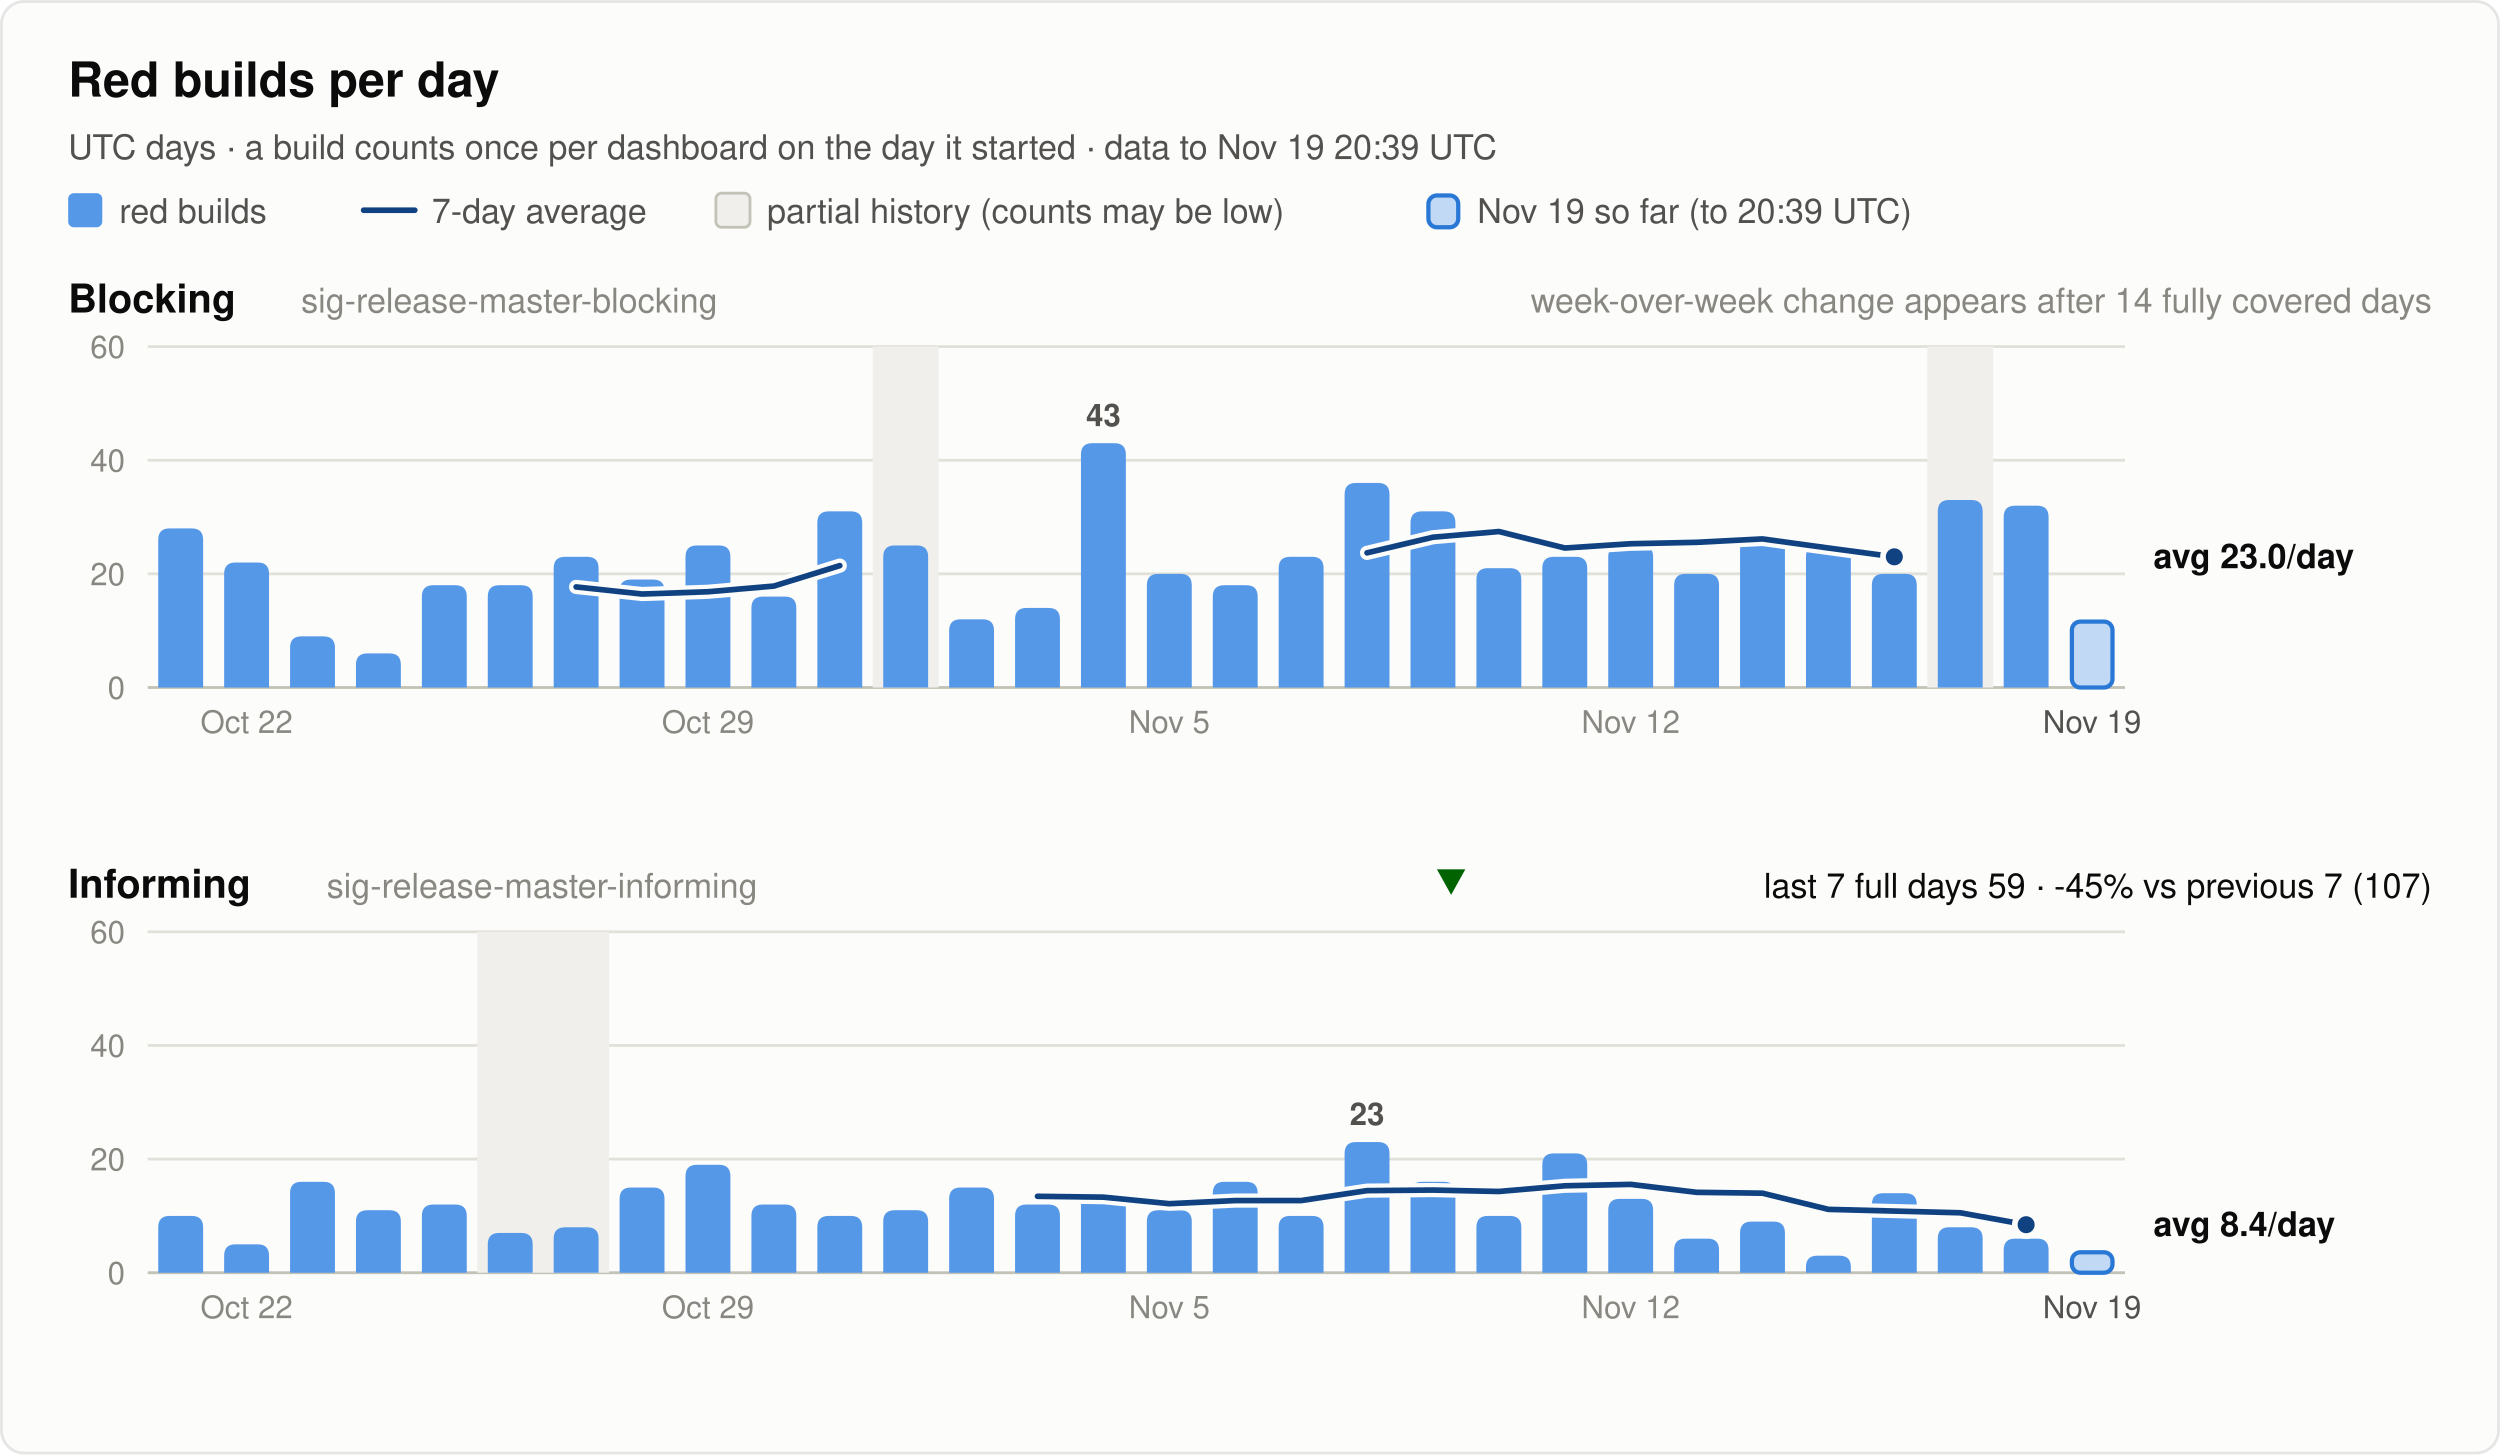
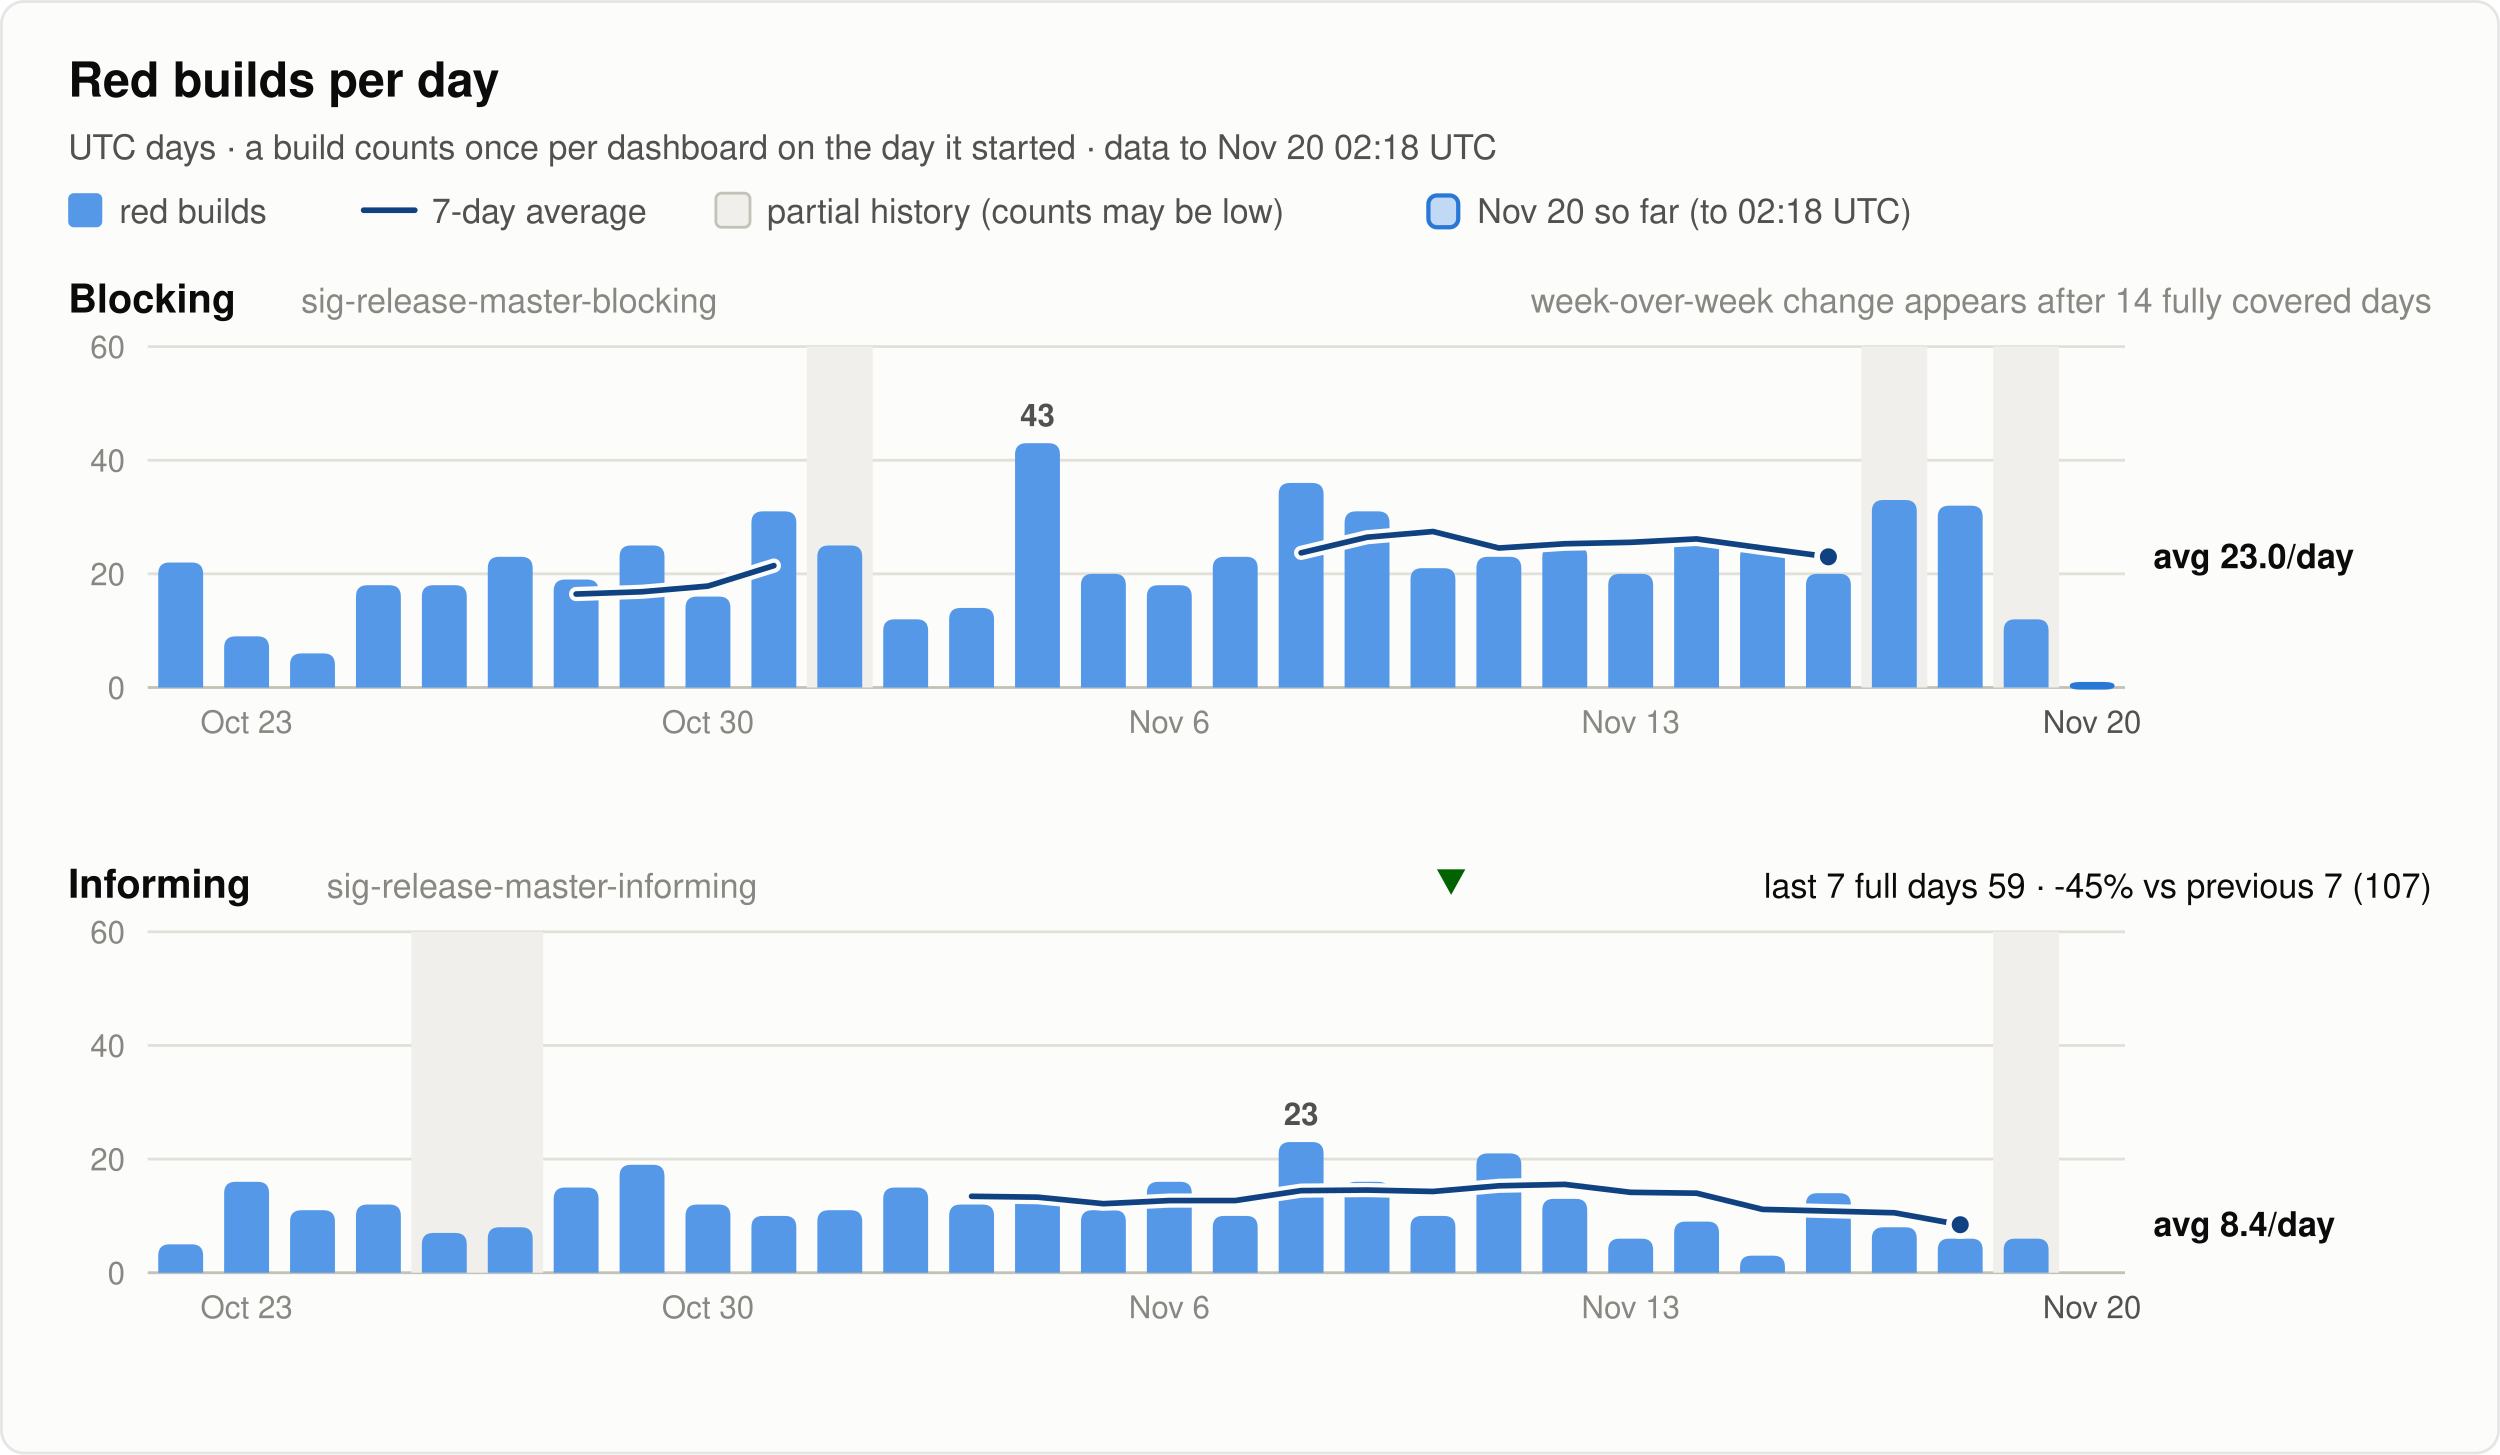
<svg xmlns="http://www.w3.org/2000/svg" width="880" height="512" viewBox="0 0 880 512" font-family="system-ui, -apple-system, 'Segoe UI', Helvetica, Arial, sans-serif" role="img">
  <rect x="0.5" y="0.5" width="879" height="511" rx="8" fill="#fcfcfb" stroke="rgba(11,11,11,0.10)" />
  <text x="24.0" y="34.0" font-size="17" font-weight="600" fill="#0b0b0b" text-anchor="start">Red builds per day</text>
-   <text x="24.0" y="56.0" font-size="12" font-weight="400" fill="#52514e" text-anchor="start">UTC days · a build counts once per dashboard on the day it started · data to Nov 19 20:39 UTC</text>
+   <text x="24.0" y="56.0" font-size="12" font-weight="400" fill="#52514e" text-anchor="start">UTC days · a build counts once per dashboard on the day it started · data to Nov 20 02:18 UTC</text>
  <rect x="24" y="68" width="12" height="12" rx="2" fill="#5598e7" />
  <text x="42.0" y="78.5" font-size="12" font-weight="400" fill="#52514e" text-anchor="start">red builds</text>
  <line x1="128" y1="74" x2="146" y2="74" stroke="#104281" stroke-width="2" stroke-linecap="round" />
  <text x="152.0" y="78.5" font-size="12" font-weight="400" fill="#52514e" text-anchor="start">7-day average</text>
  <rect x="252" y="68" width="12" height="12" rx="2" fill="#f0efec" stroke="#c3c2b7" />
  <text x="270.0" y="78.5" font-size="12" font-weight="400" fill="#52514e" text-anchor="start">partial history (counts may be low)</text>
  <rect x="502.8" y="68.8" width="10.5" height="11.2" rx="3" fill="#5598e7" fill-opacity="0.35" stroke="#2a78d6" stroke-width="1.5" />
-   <text x="520.0" y="78.5" font-size="12" font-weight="400" fill="#52514e" text-anchor="start">Nov 19 so far (to 20:39 UTC)</text>
+   <text x="520.0" y="78.5" font-size="12" font-weight="400" fill="#52514e" text-anchor="start">Nov 20 so far (to 02:18 UTC)</text>
  <text x="24.0" y="110.0" font-size="14" font-weight="600" fill="#0b0b0b" text-anchor="start">Blocking</text>
  <text x="106.0" y="110.0" font-size="12" font-weight="400" fill="#898781" text-anchor="start">sig-release-master-blocking</text>
  <text x="856.0" y="110.0" font-size="12" font-weight="400" fill="#898781" text-anchor="end">week-over-week change appears after 14 fully covered days</text>
  <line x1="52" y1="242.0" x2="748" y2="242.0" stroke="#c3c2b7" stroke-width="1" />
  <text x="44.0" y="246.0" font-size="11" font-weight="400" fill="#898781" text-anchor="end" font-variant-numeric="tabular-nums">0</text>
  <line x1="52" y1="202.0" x2="748" y2="202.0" stroke="#e1e0d9" stroke-width="1" />
  <text x="44.0" y="206.0" font-size="11" font-weight="400" fill="#898781" text-anchor="end" font-variant-numeric="tabular-nums">20</text>
  <line x1="52" y1="162.0" x2="748" y2="162.0" stroke="#e1e0d9" stroke-width="1" />
  <text x="44.0" y="166.0" font-size="11" font-weight="400" fill="#898781" text-anchor="end" font-variant-numeric="tabular-nums">40</text>
  <line x1="52" y1="122.0" x2="748" y2="122.0" stroke="#e1e0d9" stroke-width="1" />
  <text x="44.0" y="126.0" font-size="11" font-weight="400" fill="#898781" text-anchor="end" font-variant-numeric="tabular-nums">60</text>
-   <rect x="307.2" y="122.0" width="23.2" height="120.0" fill="#f0efec" />
-   <rect x="678.4" y="122.0" width="23.2" height="120.0" fill="#f0efec" />
-   <path d="M55.7,242.0 V190.0 Q55.7,186.0 59.7,186.0 H67.5 Q71.5,186.0 71.5,190.0 V242.0 Z" fill="#5598e7" />
-   <path d="M78.9,242.0 V202.0 Q78.9,198.0 82.9,198.0 H90.7 Q94.7,198.0 94.7,202.0 V242.0 Z" fill="#5598e7" />
-   <path d="M102.1,242.0 V228.0 Q102.1,224.0 106.1,224.0 H113.9 Q117.9,224.0 117.9,228.0 V242.0 Z" fill="#5598e7" />
-   <path d="M125.3,242.0 V234.0 Q125.3,230.0 129.3,230.0 H137.1 Q141.1,230.0 141.1,234.0 V242.0 Z" fill="#5598e7" />
+   <rect x="284.0" y="122.0" width="23.2" height="120.0" fill="#f0efec" />
+   <rect x="655.2" y="122.0" width="23.2" height="120.0" fill="#f0efec" />
+   <rect x="701.6" y="122.0" width="23.2" height="120.0" fill="#f0efec" />
+   <path d="M55.7,242.0 V202.0 Q55.7,198.0 59.7,198.0 H67.5 Q71.5,198.0 71.5,202.0 V242.0 Z" fill="#5598e7" />
+   <path d="M78.9,242.0 V228.0 Q78.9,224.0 82.9,224.0 H90.7 Q94.7,224.0 94.7,228.0 V242.0 Z" fill="#5598e7" />
+   <path d="M102.1,242.0 V234.0 Q102.1,230.0 106.1,230.0 H113.9 Q117.9,230.0 117.9,234.0 V242.0 Z" fill="#5598e7" />
+   <path d="M125.3,242.0 V210.0 Q125.3,206.0 129.3,206.0 H137.1 Q141.1,206.0 141.1,210.0 V242.0 Z" fill="#5598e7" />
  <path d="M148.5,242.0 V210.0 Q148.5,206.0 152.5,206.0 H160.3 Q164.3,206.0 164.3,210.0 V242.0 Z" fill="#5598e7" />
-   <path d="M171.7,242.0 V210.0 Q171.7,206.0 175.7,206.0 H183.5 Q187.5,206.0 187.5,210.0 V242.0 Z" fill="#5598e7" />
-   <path d="M194.9,242.0 V200.0 Q194.9,196.0 198.9,196.0 H206.7 Q210.7,196.0 210.7,200.0 V242.0 Z" fill="#5598e7" />
-   <path d="M218.1,242.0 V208.0 Q218.1,204.0 222.1,204.0 H229.9 Q233.9,204.0 233.9,208.0 V242.0 Z" fill="#5598e7" />
-   <path d="M241.3,242.0 V196.0 Q241.3,192.0 245.3,192.0 H253.1 Q257.1,192.0 257.1,196.0 V242.0 Z" fill="#5598e7" />
-   <path d="M264.5,242.0 V214.0 Q264.5,210.0 268.5,210.0 H276.3 Q280.3,210.0 280.3,214.0 V242.0 Z" fill="#5598e7" />
-   <path d="M287.7,242.0 V184.0 Q287.7,180.0 291.7,180.0 H299.5 Q303.5,180.0 303.5,184.0 V242.0 Z" fill="#5598e7" />
-   <path d="M310.9,242.0 V196.0 Q310.9,192.0 314.9,192.0 H322.7 Q326.7,192.0 326.7,196.0 V242.0 Z" fill="#5598e7" />
-   <path d="M334.1,242.0 V222.0 Q334.1,218.0 338.1,218.0 H345.9 Q349.9,218.0 349.9,222.0 V242.0 Z" fill="#5598e7" />
-   <path d="M357.3,242.0 V218.0 Q357.3,214.0 361.3,214.0 H369.1 Q373.1,214.0 373.1,218.0 V242.0 Z" fill="#5598e7" />
-   <path d="M380.5,242.0 V160.0 Q380.5,156.0 384.5,156.0 H392.3 Q396.3,156.0 396.3,160.0 V242.0 Z" fill="#5598e7" />
-   <text x="388.4" y="150.0" font-size="11" font-weight="600" fill="#52514e" text-anchor="middle">43</text>
-   <path d="M403.7,242.0 V206.0 Q403.7,202.0 407.7,202.0 H415.5 Q419.5,202.0 419.5,206.0 V242.0 Z" fill="#5598e7" />
-   <path d="M426.9,242.0 V210.0 Q426.9,206.0 430.9,206.0 H438.7 Q442.7,206.0 442.7,210.0 V242.0 Z" fill="#5598e7" />
-   <path d="M450.1,242.0 V200.0 Q450.1,196.0 454.1,196.0 H461.9 Q465.9,196.0 465.9,200.0 V242.0 Z" fill="#5598e7" />
-   <path d="M473.3,242.0 V174.0 Q473.3,170.0 477.3,170.0 H485.1 Q489.1,170.0 489.1,174.0 V242.0 Z" fill="#5598e7" />
-   <path d="M496.5,242.0 V184.0 Q496.5,180.0 500.5,180.0 H508.3 Q512.3,180.0 512.3,184.0 V242.0 Z" fill="#5598e7" />
-   <path d="M519.7,242.0 V204.0 Q519.7,200.0 523.7,200.0 H531.5 Q535.5,200.0 535.5,204.0 V242.0 Z" fill="#5598e7" />
-   <path d="M542.9,242.0 V200.0 Q542.9,196.0 546.9,196.0 H554.7 Q558.7,196.0 558.7,200.0 V242.0 Z" fill="#5598e7" />
-   <path d="M566.1,242.0 V196.0 Q566.1,192.0 570.1,192.0 H577.9 Q581.9,192.0 581.9,196.0 V242.0 Z" fill="#5598e7" />
-   <path d="M589.3,242.0 V206.0 Q589.3,202.0 593.3,202.0 H601.1 Q605.1,202.0 605.1,206.0 V242.0 Z" fill="#5598e7" />
-   <path d="M612.5,242.0 V192.0 Q612.5,188.0 616.5,188.0 H624.3 Q628.3,188.0 628.3,192.0 V242.0 Z" fill="#5598e7" />
-   <path d="M635.7,242.0 V196.0 Q635.7,192.0 639.7,192.0 H647.5 Q651.5,192.0 651.5,196.0 V242.0 Z" fill="#5598e7" />
-   <path d="M658.9,242.0 V206.0 Q658.9,202.0 662.9,202.0 H670.7 Q674.7,202.0 674.7,206.0 V242.0 Z" fill="#5598e7" />
-   <path d="M682.1,242.0 V180.0 Q682.1,176.0 686.1,176.0 H693.9 Q697.9,176.0 697.9,180.0 V242.0 Z" fill="#5598e7" />
-   <path d="M705.3,242.0 V182.0 Q705.3,178.0 709.3,178.0 H717.1 Q721.1,178.0 721.1,182.0 V242.0 Z" fill="#5598e7" />
-   <rect x="729.3" y="218.8" width="14.3" height="23.2" rx="3" fill="#5598e7" fill-opacity="0.35" stroke="#2a78d6" stroke-width="1.5" />
-   <polyline points="202.8,206.6 226.0,209.1 249.2,208.3 272.4,206.3 295.6,199.1" fill="none" stroke="#fcfcfb" stroke-width="5" stroke-linejoin="round" stroke-linecap="round" />
-   <polyline points="202.8,206.6 226.0,209.1 249.2,208.3 272.4,206.3 295.6,199.1" fill="none" stroke="#104281" stroke-width="2" stroke-linejoin="round" stroke-linecap="round" />
-   <polyline points="481.2,194.6 504.4,189.1 527.6,187.1 550.8,192.9 574.0,191.4 597.2,190.9 620.4,189.7 643.6,192.9 666.8,196.0" fill="none" stroke="#fcfcfb" stroke-width="5" stroke-linejoin="round" stroke-linecap="round" />
-   <polyline points="481.2,194.6 504.4,189.1 527.6,187.1 550.8,192.9 574.0,191.4 597.2,190.9 620.4,189.7 643.6,192.9 666.8,196.0" fill="none" stroke="#104281" stroke-width="2" stroke-linejoin="round" stroke-linecap="round" />
-   <circle cx="666.8" cy="196.0" r="4" fill="#104281" stroke="#fcfcfb" stroke-width="2" />
+   <path d="M171.7,242.0 V200.0 Q171.7,196.0 175.7,196.0 H183.5 Q187.5,196.0 187.5,200.0 V242.0 Z" fill="#5598e7" />
+   <path d="M194.9,242.0 V208.0 Q194.9,204.0 198.9,204.0 H206.7 Q210.7,204.0 210.7,208.0 V242.0 Z" fill="#5598e7" />
+   <path d="M218.1,242.0 V196.0 Q218.1,192.0 222.1,192.0 H229.9 Q233.9,192.0 233.9,196.0 V242.0 Z" fill="#5598e7" />
+   <path d="M241.3,242.0 V214.0 Q241.3,210.0 245.3,210.0 H253.1 Q257.1,210.0 257.1,214.0 V242.0 Z" fill="#5598e7" />
+   <path d="M264.5,242.0 V184.0 Q264.5,180.0 268.5,180.0 H276.3 Q280.3,180.0 280.3,184.0 V242.0 Z" fill="#5598e7" />
+   <path d="M287.7,242.0 V196.0 Q287.7,192.0 291.7,192.0 H299.5 Q303.5,192.0 303.5,196.0 V242.0 Z" fill="#5598e7" />
+   <path d="M310.9,242.0 V222.0 Q310.9,218.0 314.9,218.0 H322.7 Q326.7,218.0 326.7,222.0 V242.0 Z" fill="#5598e7" />
+   <path d="M334.1,242.0 V218.0 Q334.1,214.0 338.1,214.0 H345.9 Q349.9,214.0 349.9,218.0 V242.0 Z" fill="#5598e7" />
+   <path d="M357.3,242.0 V160.0 Q357.3,156.0 361.3,156.0 H369.1 Q373.1,156.0 373.1,160.0 V242.0 Z" fill="#5598e7" />
+   <text x="365.2" y="150.0" font-size="11" font-weight="600" fill="#52514e" text-anchor="middle">43</text>
+   <path d="M380.5,242.0 V206.0 Q380.5,202.0 384.5,202.0 H392.3 Q396.3,202.0 396.3,206.0 V242.0 Z" fill="#5598e7" />
+   <path d="M403.7,242.0 V210.0 Q403.7,206.0 407.7,206.0 H415.5 Q419.5,206.0 419.5,210.0 V242.0 Z" fill="#5598e7" />
+   <path d="M426.9,242.0 V200.0 Q426.9,196.0 430.9,196.0 H438.7 Q442.7,196.0 442.7,200.0 V242.0 Z" fill="#5598e7" />
+   <path d="M450.1,242.0 V174.0 Q450.1,170.0 454.1,170.0 H461.9 Q465.9,170.0 465.9,174.0 V242.0 Z" fill="#5598e7" />
+   <path d="M473.3,242.0 V184.0 Q473.3,180.0 477.3,180.0 H485.1 Q489.1,180.0 489.1,184.0 V242.0 Z" fill="#5598e7" />
+   <path d="M496.5,242.0 V204.0 Q496.5,200.0 500.5,200.0 H508.3 Q512.3,200.0 512.3,204.0 V242.0 Z" fill="#5598e7" />
+   <path d="M519.7,242.0 V200.0 Q519.7,196.0 523.7,196.0 H531.5 Q535.5,196.0 535.5,200.0 V242.0 Z" fill="#5598e7" />
+   <path d="M542.9,242.0 V196.0 Q542.9,192.0 546.9,192.0 H554.7 Q558.7,192.0 558.7,196.0 V242.0 Z" fill="#5598e7" />
+   <path d="M566.1,242.0 V206.0 Q566.1,202.0 570.1,202.0 H577.9 Q581.9,202.0 581.9,206.0 V242.0 Z" fill="#5598e7" />
+   <path d="M589.3,242.0 V192.0 Q589.3,188.0 593.3,188.0 H601.1 Q605.1,188.0 605.1,192.0 V242.0 Z" fill="#5598e7" />
+   <path d="M612.5,242.0 V196.0 Q612.5,192.0 616.5,192.0 H624.3 Q628.3,192.0 628.3,196.0 V242.0 Z" fill="#5598e7" />
+   <path d="M635.7,242.0 V206.0 Q635.7,202.0 639.7,202.0 H647.5 Q651.5,202.0 651.5,206.0 V242.0 Z" fill="#5598e7" />
+   <path d="M658.9,242.0 V180.0 Q658.9,176.0 662.9,176.0 H670.7 Q674.7,176.0 674.7,180.0 V242.0 Z" fill="#5598e7" />
+   <path d="M682.1,242.0 V182.0 Q682.1,178.0 686.1,178.0 H693.9 Q697.9,178.0 697.9,182.0 V242.0 Z" fill="#5598e7" />
+   <path d="M705.3,242.0 V222.0 Q705.3,218.0 709.3,218.0 H717.1 Q721.1,218.0 721.1,222.0 V242.0 Z" fill="#5598e7" />
+   <rect x="729.3" y="240.8" width="14.3" height="1.2" rx="3" fill="#5598e7" fill-opacity="0.35" stroke="#2a78d6" stroke-width="1.5" />
+   <polyline points="202.8,209.1 226.0,208.3 249.2,206.3 272.4,199.1" fill="none" stroke="#fcfcfb" stroke-width="5" stroke-linejoin="round" stroke-linecap="round" />
+   <polyline points="202.8,209.1 226.0,208.3 249.2,206.3 272.4,199.1" fill="none" stroke="#104281" stroke-width="2" stroke-linejoin="round" stroke-linecap="round" />
+   <polyline points="458.0,194.6 481.2,189.1 504.4,187.1 527.6,192.9 550.8,191.4 574.0,190.9 597.2,189.7 620.4,192.9 643.6,196.0" fill="none" stroke="#fcfcfb" stroke-width="5" stroke-linejoin="round" stroke-linecap="round" />
+   <polyline points="458.0,194.6 481.2,189.1 504.4,187.1 527.6,192.9 550.8,191.4 574.0,190.9 597.2,189.7 620.4,192.9 643.6,196.0" fill="none" stroke="#104281" stroke-width="2" stroke-linejoin="round" stroke-linecap="round" />
+   <circle cx="643.6" cy="196.0" r="4" fill="#104281" stroke="#fcfcfb" stroke-width="2" />
  <text x="758.0" y="200.0" font-size="12" font-weight="600" fill="#0b0b0b" text-anchor="start">avg 23.0/day</text>
-   <text x="86.8" y="258.0" font-size="11" font-weight="400" fill="#898781" text-anchor="middle">Oct 22</text>
-   <text x="249.2" y="258.0" font-size="11" font-weight="400" fill="#898781" text-anchor="middle">Oct 29</text>
-   <text x="411.6" y="258.0" font-size="11" font-weight="400" fill="#898781" text-anchor="middle">Nov 5</text>
-   <text x="574.0" y="258.0" font-size="11" font-weight="400" fill="#898781" text-anchor="middle">Nov 12</text>
-   <text x="736.4" y="258.0" font-size="11" font-weight="400" fill="#52514e" text-anchor="middle">Nov 19</text>
+   <text x="86.8" y="258.0" font-size="11" font-weight="400" fill="#898781" text-anchor="middle">Oct 23</text>
+   <text x="249.2" y="258.0" font-size="11" font-weight="400" fill="#898781" text-anchor="middle">Oct 30</text>
+   <text x="411.6" y="258.0" font-size="11" font-weight="400" fill="#898781" text-anchor="middle">Nov 6</text>
+   <text x="574.0" y="258.0" font-size="11" font-weight="400" fill="#898781" text-anchor="middle">Nov 13</text>
+   <text x="736.4" y="258.0" font-size="11" font-weight="400" fill="#52514e" text-anchor="middle">Nov 20</text>
  <text x="24.0" y="316.0" font-size="14" font-weight="600" fill="#0b0b0b" text-anchor="start">Informing</text>
  <text x="115.0" y="316.0" font-size="12" font-weight="400" fill="#898781" text-anchor="start">sig-release-master-informing</text>
  <text x="856.0" y="316.0" font-size="12" font-weight="400" fill="#0b0b0b" text-anchor="end">last 7 full days 59 · -45% vs previous 7 (107)</text>
  <polygon points="510.8,315 515.8,306 505.8,306" fill="#006300" />
  <line x1="52" y1="448.0" x2="748" y2="448.0" stroke="#c3c2b7" stroke-width="1" />
  <text x="44.0" y="452.0" font-size="11" font-weight="400" fill="#898781" text-anchor="end" font-variant-numeric="tabular-nums">0</text>
  <line x1="52" y1="408.0" x2="748" y2="408.0" stroke="#e1e0d9" stroke-width="1" />
  <text x="44.0" y="412.0" font-size="11" font-weight="400" fill="#898781" text-anchor="end" font-variant-numeric="tabular-nums">20</text>
  <line x1="52" y1="368.0" x2="748" y2="368.0" stroke="#e1e0d9" stroke-width="1" />
  <text x="44.0" y="372.0" font-size="11" font-weight="400" fill="#898781" text-anchor="end" font-variant-numeric="tabular-nums">40</text>
  <line x1="52" y1="328.0" x2="748" y2="328.0" stroke="#e1e0d9" stroke-width="1" />
  <text x="44.0" y="332.0" font-size="11" font-weight="400" fill="#898781" text-anchor="end" font-variant-numeric="tabular-nums">60</text>
-   <rect x="168.0" y="328.0" width="46.4" height="120.0" fill="#f0efec" />
-   <path d="M55.7,448.0 V432.0 Q55.7,428.0 59.7,428.0 H67.5 Q71.5,428.0 71.5,432.0 V448.0 Z" fill="#5598e7" />
-   <path d="M78.9,448.0 V442.0 Q78.9,438.0 82.9,438.0 H90.7 Q94.7,438.0 94.7,442.0 V448.0 Z" fill="#5598e7" />
-   <path d="M102.1,448.0 V420.0 Q102.1,416.0 106.1,416.0 H113.9 Q117.9,416.0 117.9,420.0 V448.0 Z" fill="#5598e7" />
-   <path d="M125.3,448.0 V430.0 Q125.3,426.0 129.3,426.0 H137.1 Q141.1,426.0 141.1,430.0 V448.0 Z" fill="#5598e7" />
-   <path d="M148.5,448.0 V428.0 Q148.5,424.0 152.5,424.0 H160.3 Q164.3,424.0 164.3,428.0 V448.0 Z" fill="#5598e7" />
-   <path d="M171.7,448.0 V438.0 Q171.7,434.0 175.7,434.0 H183.5 Q187.5,434.0 187.5,438.0 V448.0 Z" fill="#5598e7" />
-   <path d="M194.9,448.0 V436.0 Q194.9,432.0 198.9,432.0 H206.7 Q210.7,432.0 210.7,436.0 V448.0 Z" fill="#5598e7" />
-   <path d="M218.1,448.0 V422.0 Q218.1,418.0 222.1,418.0 H229.9 Q233.9,418.0 233.9,422.0 V448.0 Z" fill="#5598e7" />
-   <path d="M241.3,448.0 V414.0 Q241.3,410.0 245.3,410.0 H253.1 Q257.1,410.0 257.1,414.0 V448.0 Z" fill="#5598e7" />
-   <path d="M264.5,448.0 V428.0 Q264.5,424.0 268.5,424.0 H276.3 Q280.3,424.0 280.3,428.0 V448.0 Z" fill="#5598e7" />
-   <path d="M287.7,448.0 V432.0 Q287.7,428.0 291.7,428.0 H299.5 Q303.5,428.0 303.5,432.0 V448.0 Z" fill="#5598e7" />
-   <path d="M310.9,448.0 V430.0 Q310.9,426.0 314.9,426.0 H322.7 Q326.7,426.0 326.7,430.0 V448.0 Z" fill="#5598e7" />
-   <path d="M334.1,448.0 V422.0 Q334.1,418.0 338.1,418.0 H345.9 Q349.9,418.0 349.9,422.0 V448.0 Z" fill="#5598e7" />
-   <path d="M357.3,448.0 V428.0 Q357.3,424.0 361.3,424.0 H369.1 Q373.1,424.0 373.1,428.0 V448.0 Z" fill="#5598e7" />
-   <path d="M380.5,448.0 V424.0 Q380.5,420.0 384.5,420.0 H392.3 Q396.3,420.0 396.3,424.0 V448.0 Z" fill="#5598e7" />
-   <path d="M403.7,448.0 V430.0 Q403.7,426.0 407.7,426.0 H415.5 Q419.5,426.0 419.5,430.0 V448.0 Z" fill="#5598e7" />
-   <path d="M426.9,448.0 V420.0 Q426.9,416.0 430.9,416.0 H438.7 Q442.7,416.0 442.7,420.0 V448.0 Z" fill="#5598e7" />
-   <path d="M450.1,448.0 V432.0 Q450.1,428.0 454.1,428.0 H461.9 Q465.9,428.0 465.9,432.0 V448.0 Z" fill="#5598e7" />
-   <path d="M473.3,448.0 V406.0 Q473.3,402.0 477.3,402.0 H485.1 Q489.1,402.0 489.1,406.0 V448.0 Z" fill="#5598e7" />
-   <text x="481.2" y="396.0" font-size="11" font-weight="600" fill="#52514e" text-anchor="middle">23</text>
-   <path d="M496.5,448.0 V420.0 Q496.5,416.0 500.5,416.0 H508.3 Q512.3,416.0 512.3,420.0 V448.0 Z" fill="#5598e7" />
-   <path d="M519.7,448.0 V432.0 Q519.7,428.0 523.7,428.0 H531.5 Q535.5,428.0 535.5,432.0 V448.0 Z" fill="#5598e7" />
-   <path d="M542.9,448.0 V410.0 Q542.9,406.0 546.9,406.0 H554.7 Q558.7,406.0 558.7,410.0 V448.0 Z" fill="#5598e7" />
-   <path d="M566.1,448.0 V426.0 Q566.1,422.0 570.1,422.0 H577.9 Q581.9,422.0 581.9,426.0 V448.0 Z" fill="#5598e7" />
-   <path d="M589.3,448.0 V440.0 Q589.3,436.0 593.3,436.0 H601.1 Q605.1,436.0 605.1,440.0 V448.0 Z" fill="#5598e7" />
-   <path d="M612.5,448.0 V434.0 Q612.5,430.0 616.5,430.0 H624.3 Q628.3,430.0 628.3,434.0 V448.0 Z" fill="#5598e7" />
-   <path d="M635.7,448.0 V446.0 Q635.7,442.0 639.7,442.0 H647.5 Q651.5,442.0 651.5,446.0 V448.0 Z" fill="#5598e7" />
-   <path d="M658.9,448.0 V424.0 Q658.9,420.0 662.9,420.0 H670.7 Q674.7,420.0 674.7,424.0 V448.0 Z" fill="#5598e7" />
-   <path d="M682.1,448.0 V436.0 Q682.1,432.0 686.1,432.0 H693.9 Q697.9,432.0 697.9,436.0 V448.0 Z" fill="#5598e7" />
+   <rect x="144.8" y="328.0" width="46.4" height="120.0" fill="#f0efec" />
+   <rect x="701.6" y="328.0" width="23.2" height="120.0" fill="#f0efec" />
+   <path d="M55.7,448.0 V442.0 Q55.7,438.0 59.7,438.0 H67.5 Q71.5,438.0 71.5,442.0 V448.0 Z" fill="#5598e7" />
+   <path d="M78.9,448.0 V420.0 Q78.9,416.0 82.9,416.0 H90.7 Q94.7,416.0 94.7,420.0 V448.0 Z" fill="#5598e7" />
+   <path d="M102.1,448.0 V430.0 Q102.1,426.0 106.1,426.0 H113.9 Q117.9,426.0 117.9,430.0 V448.0 Z" fill="#5598e7" />
+   <path d="M125.3,448.0 V428.0 Q125.3,424.0 129.3,424.0 H137.1 Q141.1,424.0 141.1,428.0 V448.0 Z" fill="#5598e7" />
+   <path d="M148.5,448.0 V438.0 Q148.5,434.0 152.5,434.0 H160.3 Q164.3,434.0 164.3,438.0 V448.0 Z" fill="#5598e7" />
+   <path d="M171.7,448.0 V436.0 Q171.7,432.0 175.7,432.0 H183.5 Q187.5,432.0 187.5,436.0 V448.0 Z" fill="#5598e7" />
+   <path d="M194.9,448.0 V422.0 Q194.9,418.0 198.9,418.0 H206.7 Q210.7,418.0 210.7,422.0 V448.0 Z" fill="#5598e7" />
+   <path d="M218.1,448.0 V414.0 Q218.1,410.0 222.1,410.0 H229.9 Q233.9,410.0 233.9,414.0 V448.0 Z" fill="#5598e7" />
+   <path d="M241.3,448.0 V428.0 Q241.3,424.0 245.3,424.0 H253.1 Q257.1,424.0 257.1,428.0 V448.0 Z" fill="#5598e7" />
+   <path d="M264.5,448.0 V432.0 Q264.5,428.0 268.5,428.0 H276.3 Q280.3,428.0 280.3,432.0 V448.0 Z" fill="#5598e7" />
+   <path d="M287.7,448.0 V430.0 Q287.7,426.0 291.7,426.0 H299.5 Q303.5,426.0 303.5,430.0 V448.0 Z" fill="#5598e7" />
+   <path d="M310.9,448.0 V422.0 Q310.9,418.0 314.9,418.0 H322.7 Q326.7,418.0 326.7,422.0 V448.0 Z" fill="#5598e7" />
+   <path d="M334.1,448.0 V428.0 Q334.1,424.0 338.1,424.0 H345.9 Q349.9,424.0 349.9,428.0 V448.0 Z" fill="#5598e7" />
+   <path d="M357.3,448.0 V424.0 Q357.3,420.0 361.3,420.0 H369.1 Q373.1,420.0 373.1,424.0 V448.0 Z" fill="#5598e7" />
+   <path d="M380.5,448.0 V430.0 Q380.5,426.0 384.5,426.0 H392.3 Q396.3,426.0 396.3,430.0 V448.0 Z" fill="#5598e7" />
+   <path d="M403.7,448.0 V420.0 Q403.7,416.0 407.7,416.0 H415.5 Q419.5,416.0 419.5,420.0 V448.0 Z" fill="#5598e7" />
+   <path d="M426.9,448.0 V432.0 Q426.9,428.0 430.9,428.0 H438.7 Q442.7,428.0 442.7,432.0 V448.0 Z" fill="#5598e7" />
+   <path d="M450.1,448.0 V406.0 Q450.1,402.0 454.1,402.0 H461.9 Q465.9,402.0 465.9,406.0 V448.0 Z" fill="#5598e7" />
+   <text x="458.0" y="396.0" font-size="11" font-weight="600" fill="#52514e" text-anchor="middle">23</text>
+   <path d="M473.3,448.0 V420.0 Q473.3,416.0 477.3,416.0 H485.1 Q489.1,416.0 489.1,420.0 V448.0 Z" fill="#5598e7" />
+   <path d="M496.5,448.0 V432.0 Q496.5,428.0 500.5,428.0 H508.3 Q512.3,428.0 512.3,432.0 V448.0 Z" fill="#5598e7" />
+   <path d="M519.7,448.0 V410.0 Q519.7,406.0 523.7,406.0 H531.5 Q535.5,406.0 535.5,410.0 V448.0 Z" fill="#5598e7" />
+   <path d="M542.9,448.0 V426.0 Q542.9,422.0 546.9,422.0 H554.7 Q558.7,422.0 558.7,426.0 V448.0 Z" fill="#5598e7" />
+   <path d="M566.1,448.0 V440.0 Q566.1,436.0 570.1,436.0 H577.9 Q581.9,436.0 581.9,440.0 V448.0 Z" fill="#5598e7" />
+   <path d="M589.3,448.0 V434.0 Q589.3,430.0 593.3,430.0 H601.1 Q605.1,430.0 605.1,434.0 V448.0 Z" fill="#5598e7" />
+   <path d="M612.5,448.0 V446.0 Q612.5,442.0 616.5,442.0 H624.3 Q628.3,442.0 628.3,446.0 V448.0 Z" fill="#5598e7" />
+   <path d="M635.7,448.0 V424.0 Q635.7,420.0 639.7,420.0 H647.5 Q651.5,420.0 651.5,424.0 V448.0 Z" fill="#5598e7" />
+   <path d="M658.9,448.0 V436.0 Q658.9,432.0 662.9,432.0 H670.7 Q674.7,432.0 674.7,436.0 V448.0 Z" fill="#5598e7" />
+   <path d="M682.1,448.0 V440.0 Q682.1,436.0 686.1,436.0 H693.9 Q697.9,436.0 697.9,440.0 V448.0 Z" fill="#5598e7" />
  <path d="M705.3,448.0 V440.0 Q705.3,436.0 709.3,436.0 H717.1 Q721.1,436.0 721.1,440.0 V448.0 Z" fill="#5598e7" />
-   <rect x="729.3" y="440.8" width="14.3" height="7.2" rx="3" fill="#5598e7" fill-opacity="0.35" stroke="#2a78d6" stroke-width="1.5" />
-   <polyline points="365.2,421.1 388.4,421.4 411.6,423.7 434.8,422.6 458.0,422.6 481.2,419.1 504.4,418.9 527.6,419.4 550.8,417.4 574.0,416.9 597.2,419.7 620.4,420.0 643.6,425.7 666.8,426.3 690.0,426.9 713.2,431.1" fill="none" stroke="#fcfcfb" stroke-width="5" stroke-linejoin="round" stroke-linecap="round" />
-   <polyline points="365.2,421.1 388.4,421.4 411.6,423.7 434.8,422.6 458.0,422.6 481.2,419.1 504.4,418.9 527.6,419.4 550.8,417.4 574.0,416.9 597.2,419.7 620.4,420.0 643.6,425.7 666.8,426.3 690.0,426.9 713.2,431.1" fill="none" stroke="#104281" stroke-width="2" stroke-linejoin="round" stroke-linecap="round" />
-   <circle cx="713.2" cy="431.1" r="4" fill="#104281" stroke="#fcfcfb" stroke-width="2" />
+   <polyline points="342.0,421.1 365.2,421.4 388.4,423.7 411.6,422.6 434.8,422.6 458.0,419.1 481.2,418.9 504.4,419.4 527.6,417.4 550.8,416.9 574.0,419.7 597.2,420.0 620.4,425.7 643.6,426.3 666.8,426.9 690.0,431.1" fill="none" stroke="#fcfcfb" stroke-width="5" stroke-linejoin="round" stroke-linecap="round" />
+   <polyline points="342.0,421.1 365.2,421.4 388.4,423.7 411.6,422.6 434.8,422.6 458.0,419.1 481.2,418.9 504.4,419.4 527.6,417.4 550.8,416.9 574.0,419.7 597.2,420.0 620.4,425.7 643.6,426.3 666.8,426.9 690.0,431.1" fill="none" stroke="#104281" stroke-width="2" stroke-linejoin="round" stroke-linecap="round" />
+   <circle cx="690.0" cy="431.1" r="4" fill="#104281" stroke="#fcfcfb" stroke-width="2" />
  <text x="758.0" y="435.1" font-size="12" font-weight="600" fill="#0b0b0b" text-anchor="start">avg 8.4/day</text>
-   <text x="86.8" y="464.0" font-size="11" font-weight="400" fill="#898781" text-anchor="middle">Oct 22</text>
-   <text x="249.2" y="464.0" font-size="11" font-weight="400" fill="#898781" text-anchor="middle">Oct 29</text>
-   <text x="411.6" y="464.0" font-size="11" font-weight="400" fill="#898781" text-anchor="middle">Nov 5</text>
-   <text x="574.0" y="464.0" font-size="11" font-weight="400" fill="#898781" text-anchor="middle">Nov 12</text>
-   <text x="736.4" y="464.0" font-size="11" font-weight="400" fill="#52514e" text-anchor="middle">Nov 19</text>
+   <text x="86.8" y="464.0" font-size="11" font-weight="400" fill="#898781" text-anchor="middle">Oct 23</text>
+   <text x="249.2" y="464.0" font-size="11" font-weight="400" fill="#898781" text-anchor="middle">Oct 30</text>
+   <text x="411.6" y="464.0" font-size="11" font-weight="400" fill="#898781" text-anchor="middle">Nov 6</text>
+   <text x="574.0" y="464.0" font-size="11" font-weight="400" fill="#898781" text-anchor="middle">Nov 13</text>
+   <text x="736.4" y="464.0" font-size="11" font-weight="400" fill="#52514e" text-anchor="middle">Nov 20</text>
</svg>
